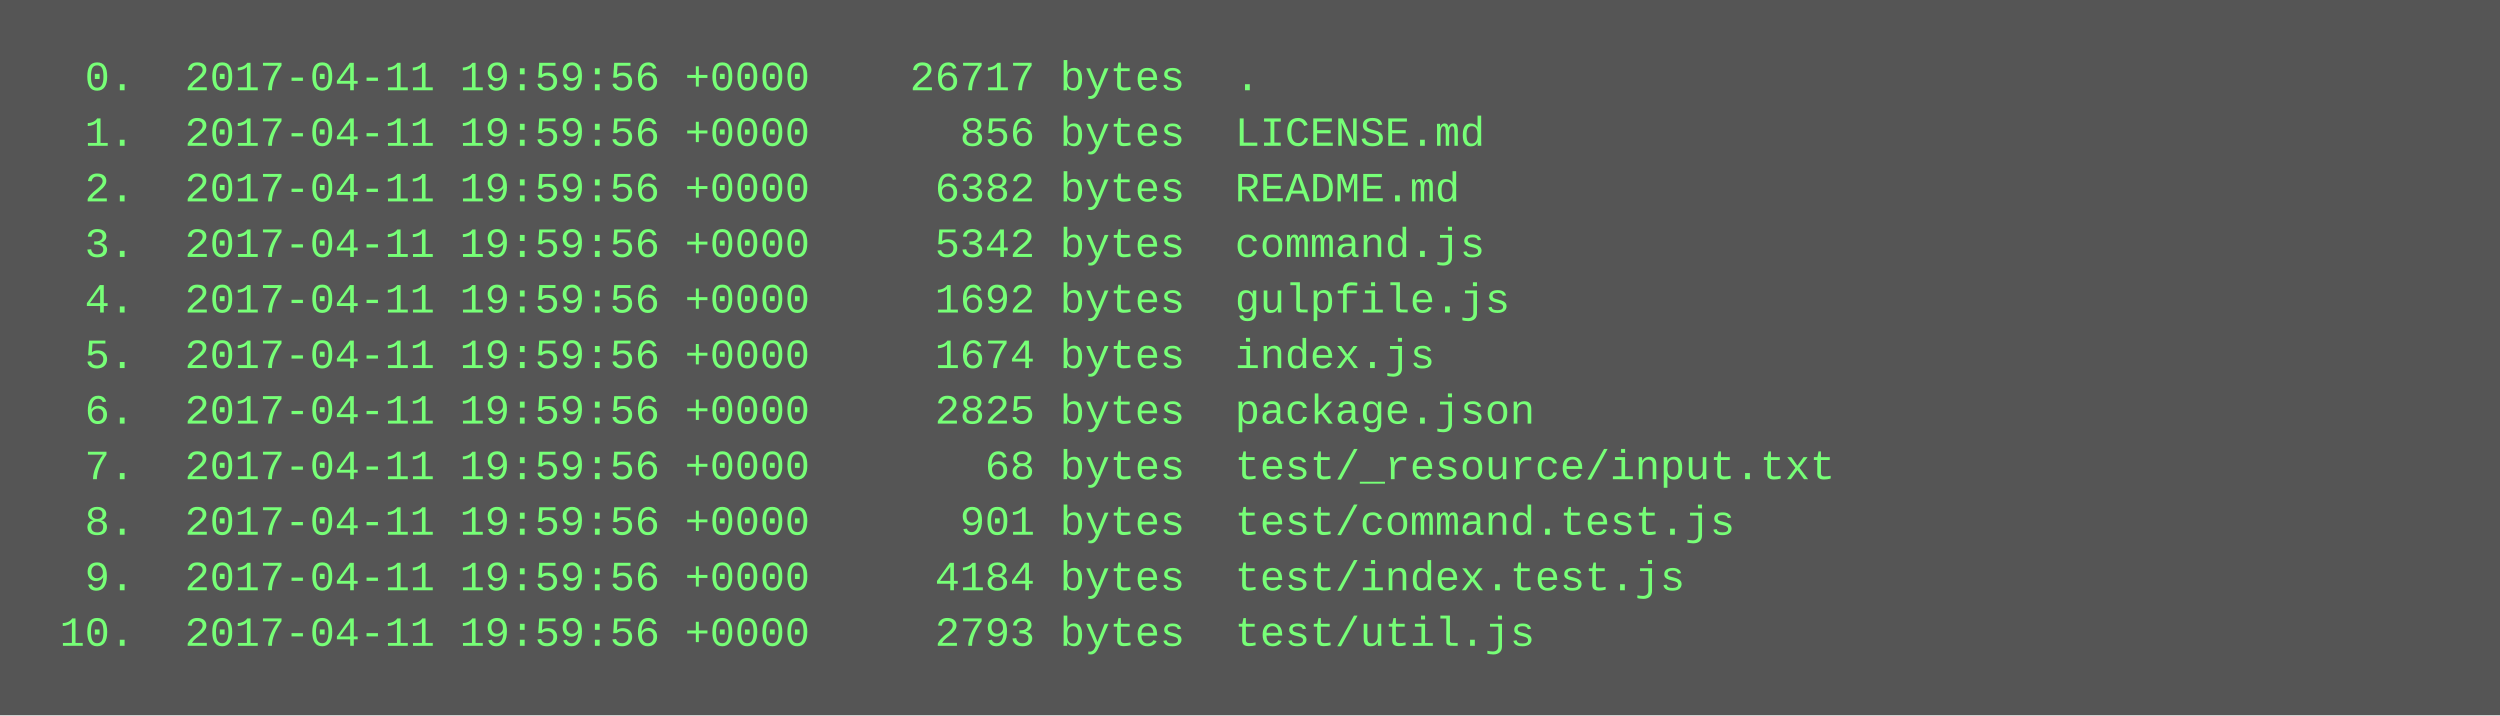
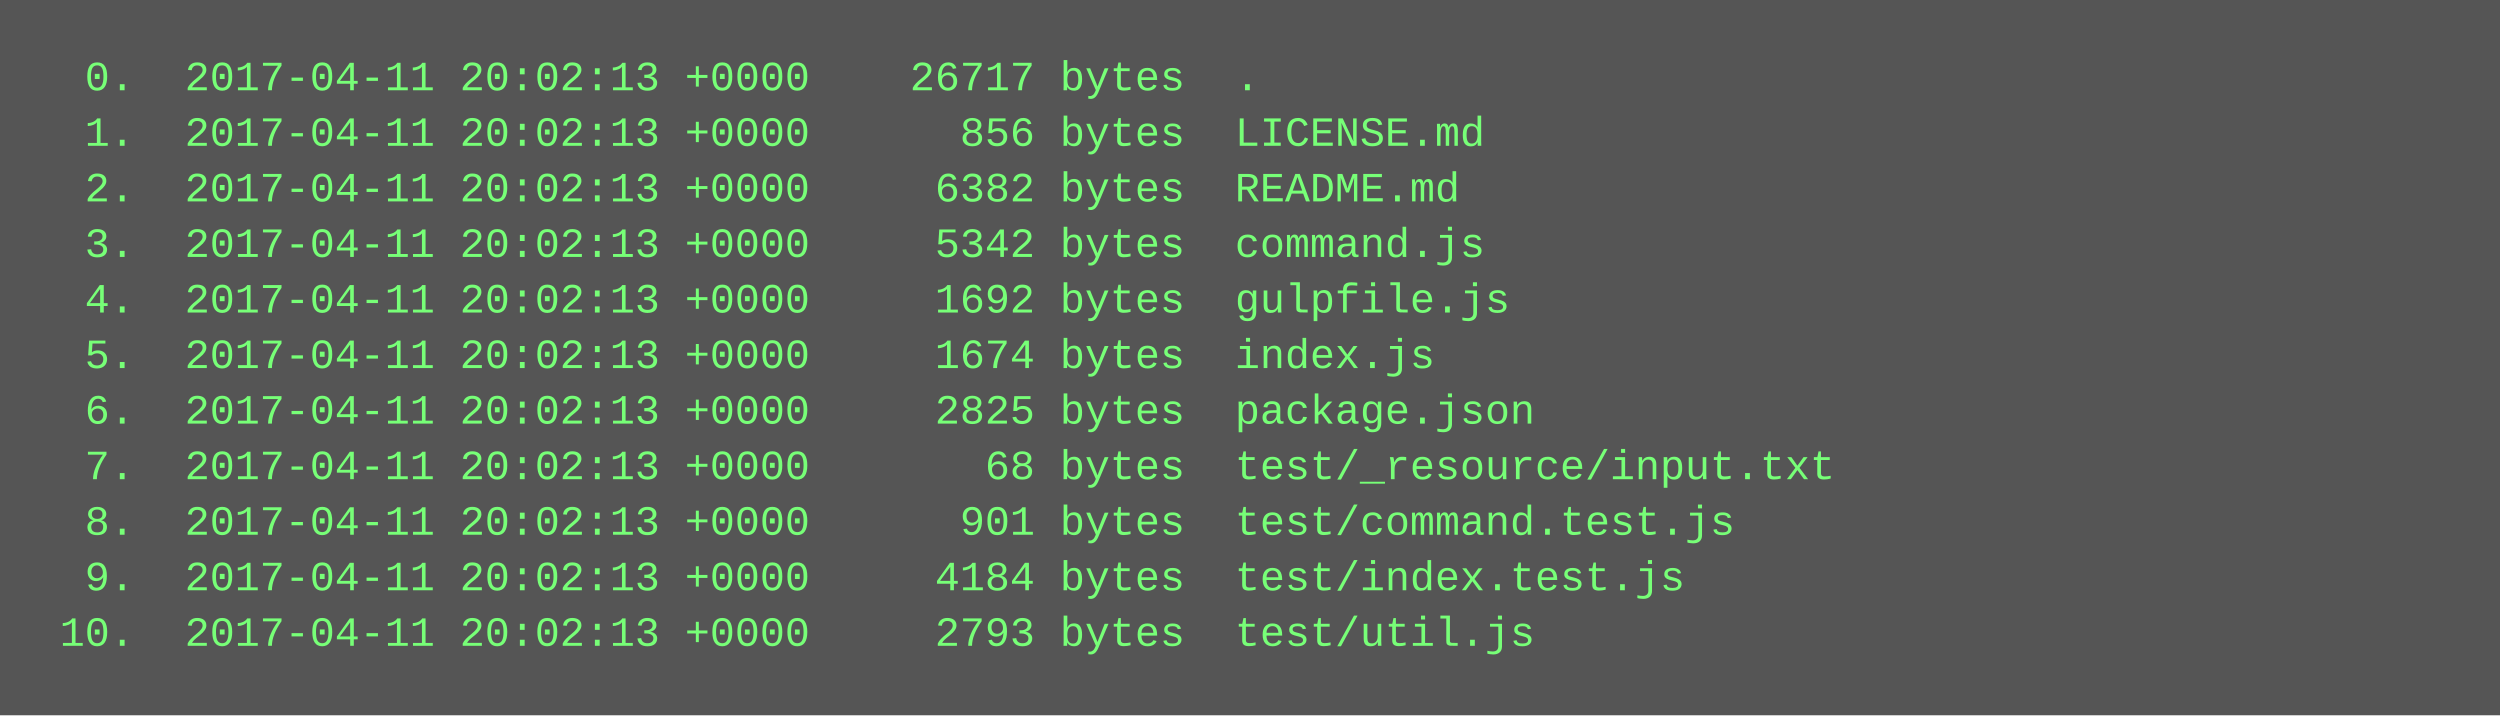
<svg xmlns="http://www.w3.org/2000/svg" height="206" width="720">
  <rect height="206" fill="#555" width="720" />
  <text fill="#7f7" font-family="Courier New" font-size="12" xml:space="preserve">
-     <tspan x="10" y="26">  0.  2017-04-11 19:59:56 +0000    26717 bytes  .</tspan>
-     <tspan x="10" y="42">  1.  2017-04-11 19:59:56 +0000      856 bytes  LICENSE.md</tspan>
-     <tspan x="10" y="58">  2.  2017-04-11 19:59:56 +0000     6382 bytes  README.md</tspan>
-     <tspan x="10" y="74">  3.  2017-04-11 19:59:56 +0000     5342 bytes  command.js</tspan>
-     <tspan x="10" y="90">  4.  2017-04-11 19:59:56 +0000     1692 bytes  gulpfile.js</tspan>
-     <tspan x="10" y="106">  5.  2017-04-11 19:59:56 +0000     1674 bytes  index.js</tspan>
-     <tspan x="10" y="122">  6.  2017-04-11 19:59:56 +0000     2825 bytes  package.json</tspan>
-     <tspan x="10" y="138">  7.  2017-04-11 19:59:56 +0000       68 bytes  test/_resource/input.txt</tspan>
-     <tspan x="10" y="154">  8.  2017-04-11 19:59:56 +0000      901 bytes  test/command.test.js</tspan>
-     <tspan x="10" y="170">  9.  2017-04-11 19:59:56 +0000     4184 bytes  test/index.test.js</tspan>
-     <tspan x="10" y="186"> 10.  2017-04-11 19:59:56 +0000     2793 bytes  test/util.js</tspan>
+     <tspan x="10" y="26">  0.  2017-04-11 20:02:13 +0000    26717 bytes  .</tspan>
+     <tspan x="10" y="42">  1.  2017-04-11 20:02:13 +0000      856 bytes  LICENSE.md</tspan>
+     <tspan x="10" y="58">  2.  2017-04-11 20:02:13 +0000     6382 bytes  README.md</tspan>
+     <tspan x="10" y="74">  3.  2017-04-11 20:02:13 +0000     5342 bytes  command.js</tspan>
+     <tspan x="10" y="90">  4.  2017-04-11 20:02:13 +0000     1692 bytes  gulpfile.js</tspan>
+     <tspan x="10" y="106">  5.  2017-04-11 20:02:13 +0000     1674 bytes  index.js</tspan>
+     <tspan x="10" y="122">  6.  2017-04-11 20:02:13 +0000     2825 bytes  package.json</tspan>
+     <tspan x="10" y="138">  7.  2017-04-11 20:02:13 +0000       68 bytes  test/_resource/input.txt</tspan>
+     <tspan x="10" y="154">  8.  2017-04-11 20:02:13 +0000      901 bytes  test/command.test.js</tspan>
+     <tspan x="10" y="170">  9.  2017-04-11 20:02:13 +0000     4184 bytes  test/index.test.js</tspan>
+     <tspan x="10" y="186"> 10.  2017-04-11 20:02:13 +0000     2793 bytes  test/util.js</tspan>
  </text>
</svg>
